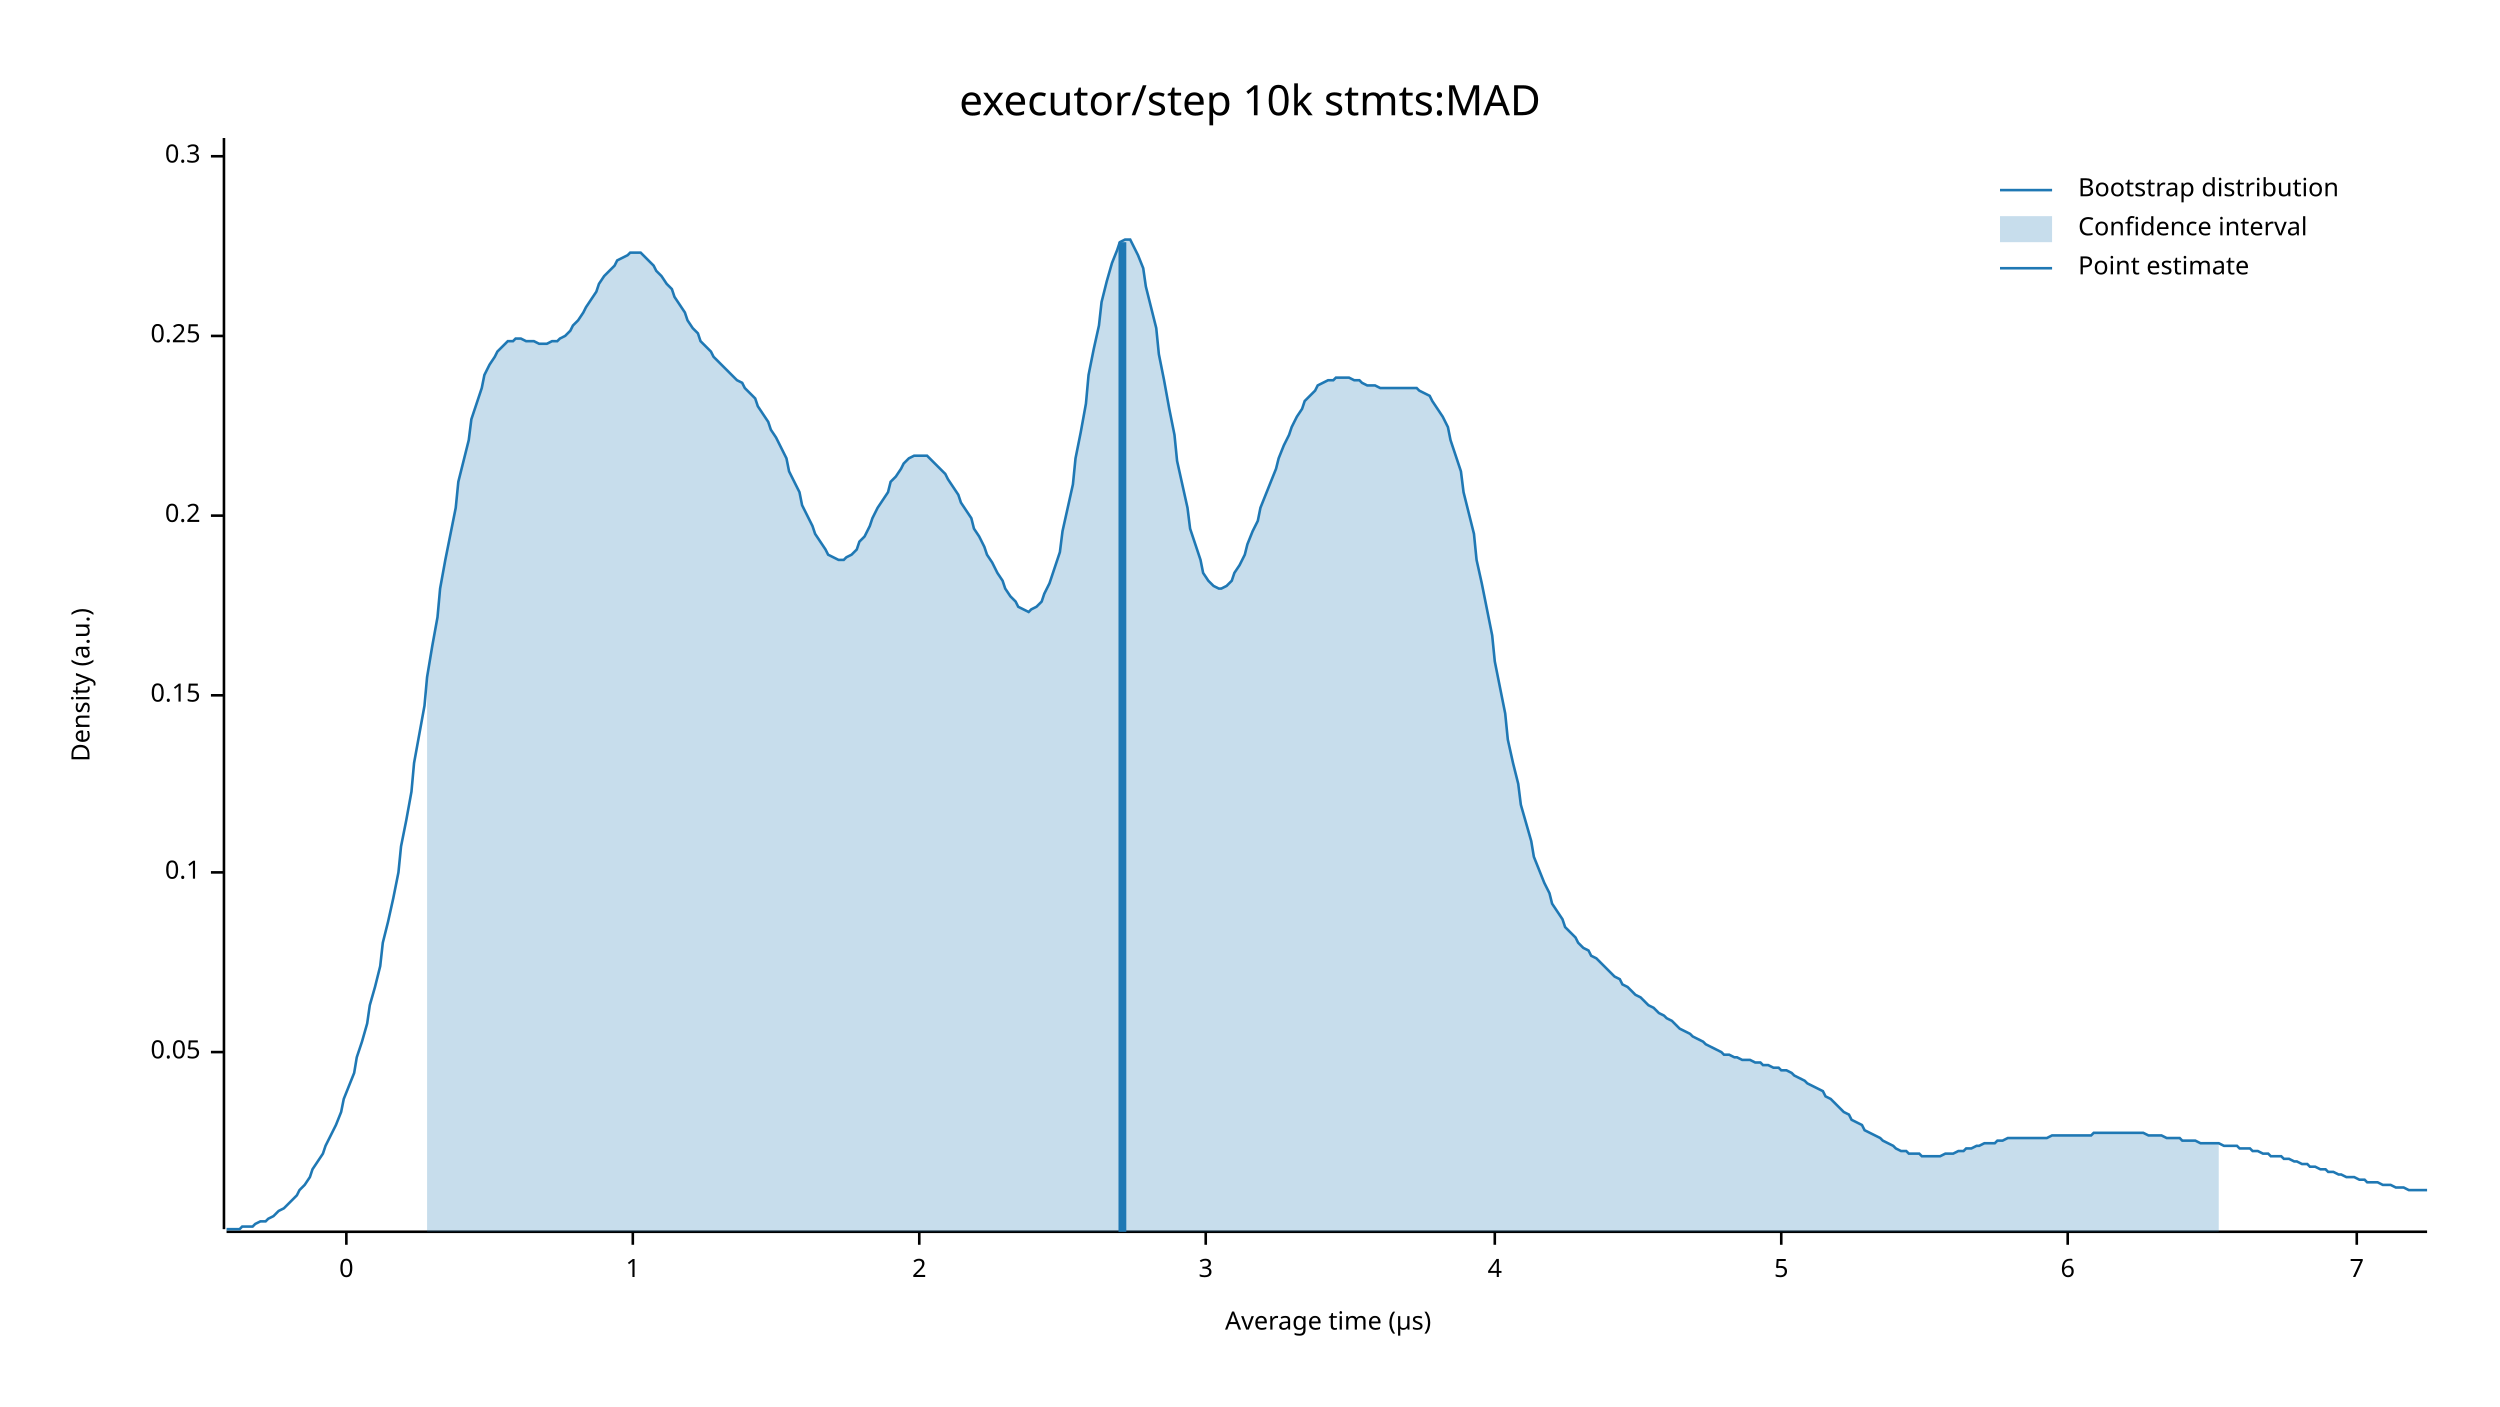
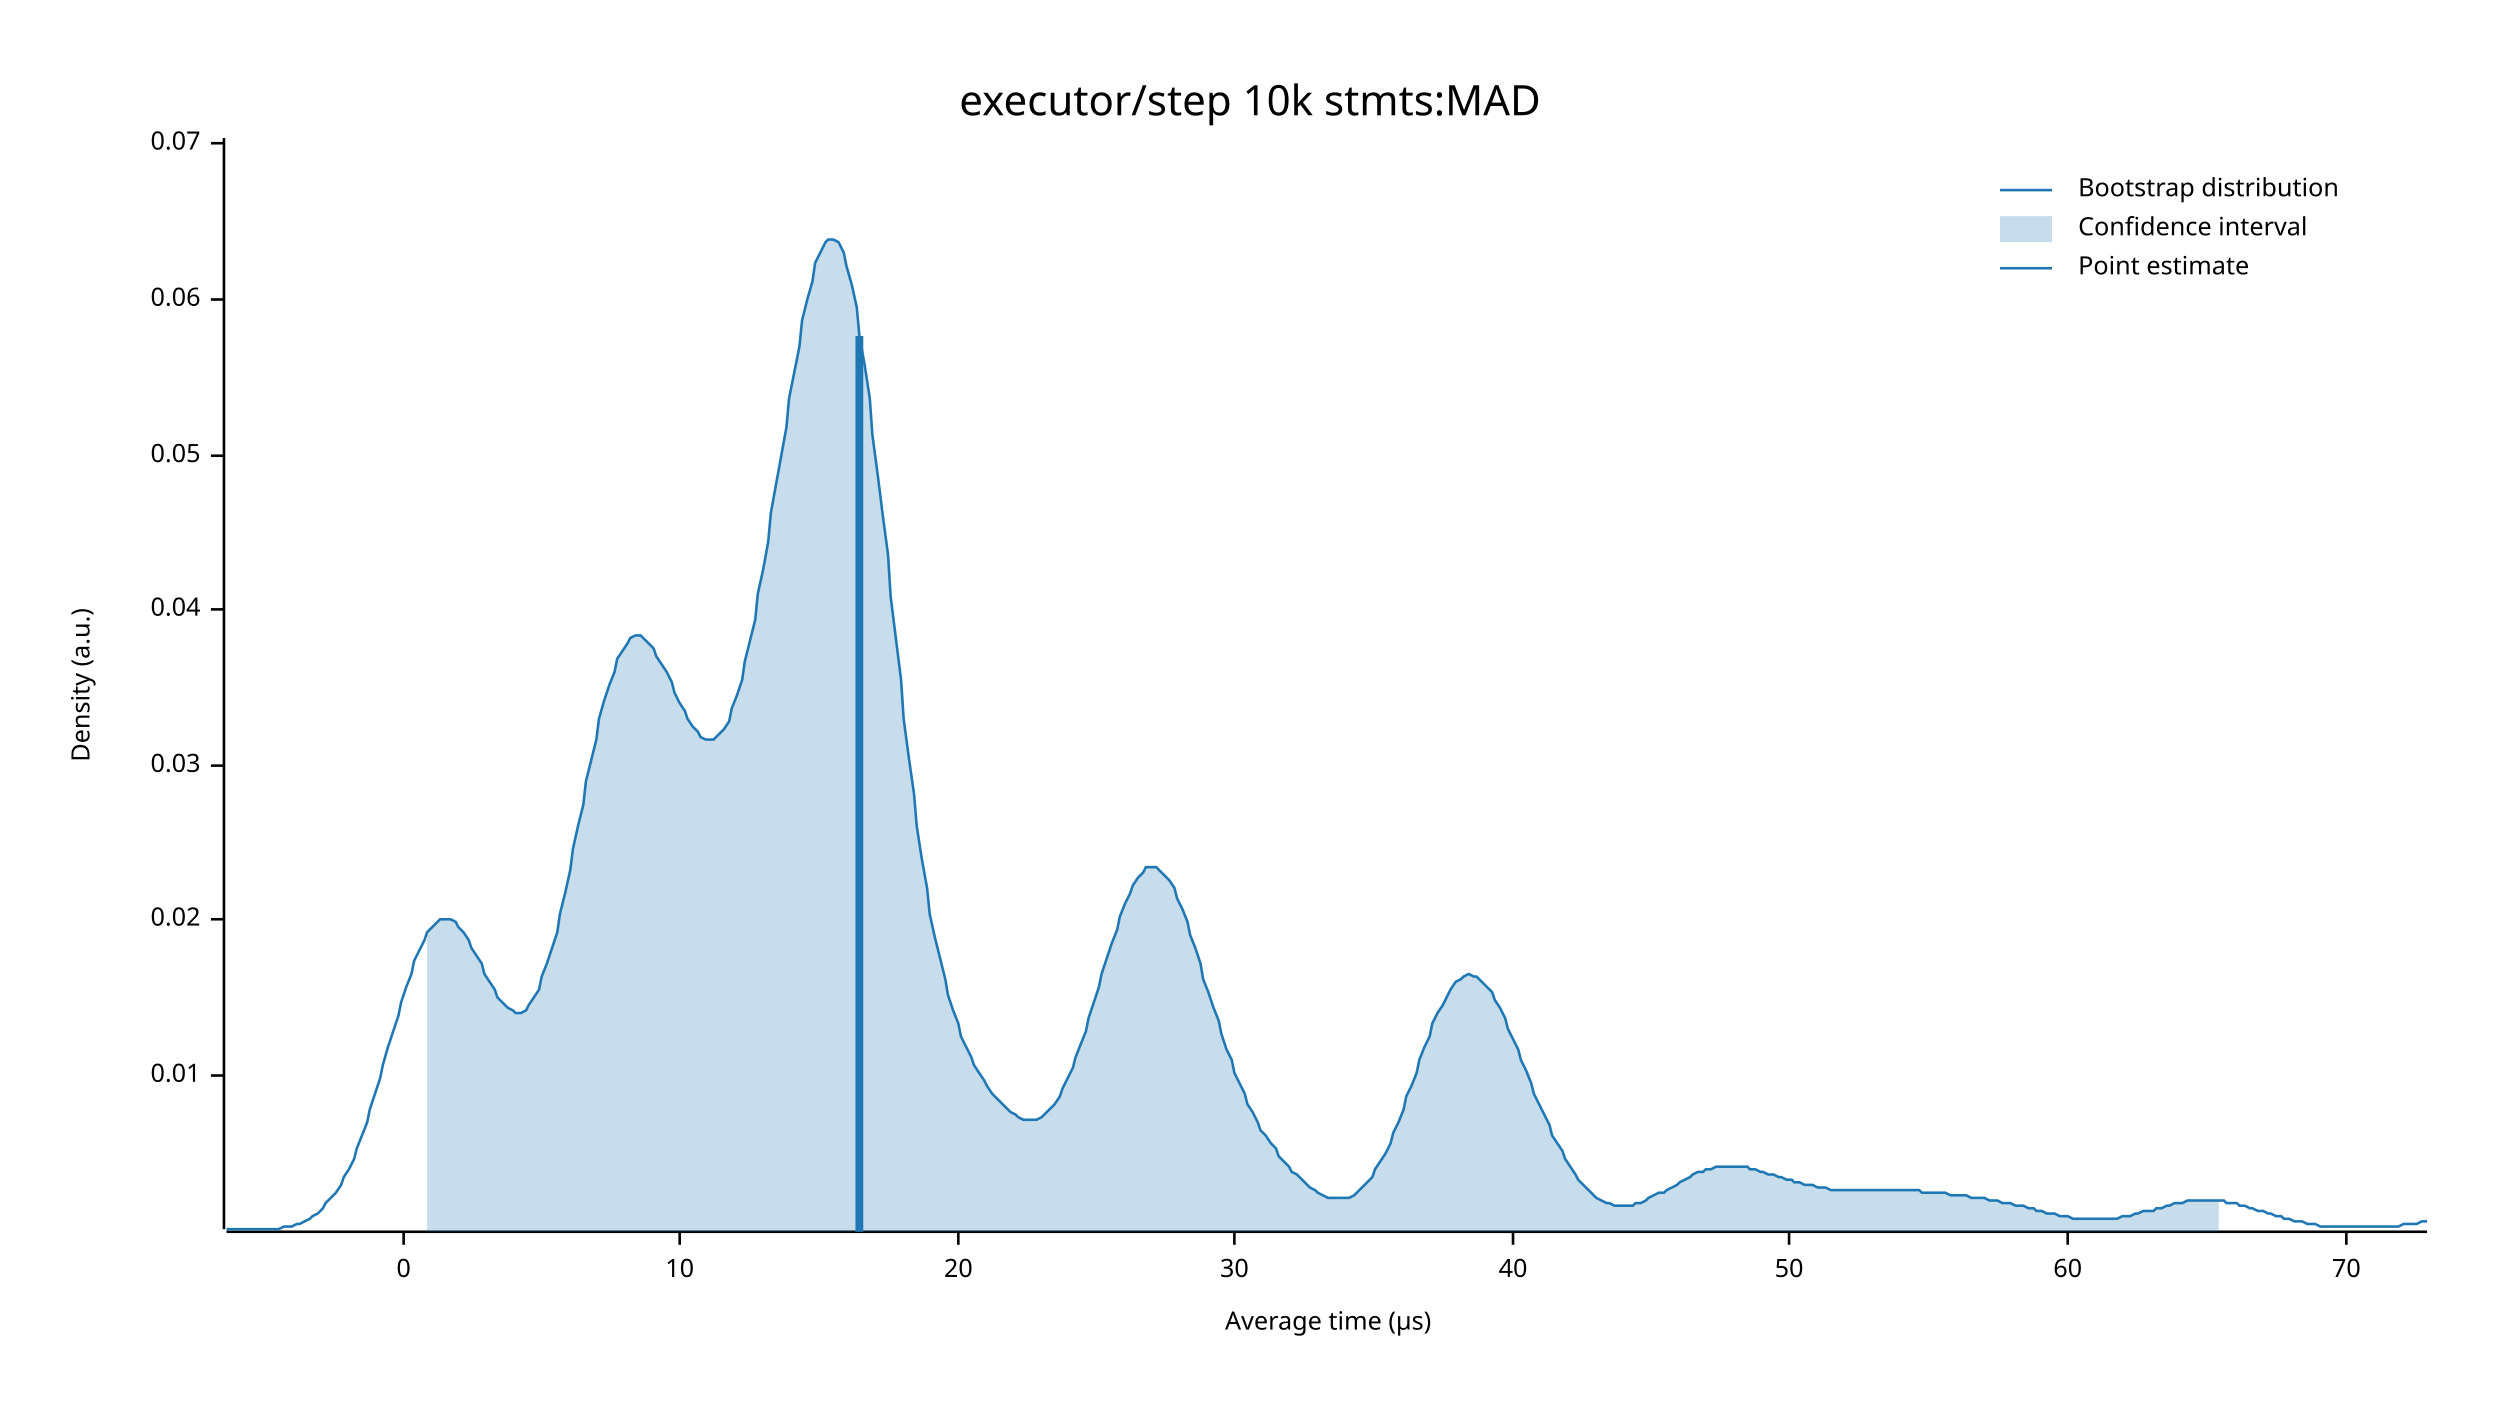
<svg xmlns="http://www.w3.org/2000/svg" width="960" height="540" viewBox="0 0 960 540">
  <text x="480" y="32" dy="0.76em" text-anchor="middle" font-family="sans-serif" font-size="16.129" opacity="1" fill="#000000">
executor/step 10k stmts:MAD
</text>
  <text x="27" y="263" dy="0.76em" text-anchor="middle" font-family="sans-serif" font-size="9.677" opacity="1" fill="#000000" transform="rotate(270, 27, 263)">
Density (a.u.)
</text>
  <text x="510" y="513" dy="-0.5ex" text-anchor="middle" font-family="sans-serif" font-size="9.677" opacity="1" fill="#000000">
Average time (µs)
</text>
  <polyline fill="none" opacity="1" stroke="#000000" stroke-width="1" points="86,53 86,472 " />
-   <text x="77" y="404" dy="0.5ex" text-anchor="end" font-family="sans-serif" font-size="9.677" opacity="1" fill="#000000">
+   <text x="77" y="413" dy="0.5ex" text-anchor="end" font-family="sans-serif" font-size="9.677" opacity="1" fill="#000000">
+ 0.01
+ </text>
+   <polyline fill="none" opacity="1" stroke="#000000" stroke-width="1" points="81,413 86,413 " />
+   <text x="77" y="353" dy="0.5ex" text-anchor="end" font-family="sans-serif" font-size="9.677" opacity="1" fill="#000000">
+ 0.02
+ </text>
+   <polyline fill="none" opacity="1" stroke="#000000" stroke-width="1" points="81,353 86,353 " />
+   <text x="77" y="294" dy="0.5ex" text-anchor="end" font-family="sans-serif" font-size="9.677" opacity="1" fill="#000000">
+ 0.03
+ </text>
+   <polyline fill="none" opacity="1" stroke="#000000" stroke-width="1" points="81,294 86,294 " />
+   <text x="77" y="234" dy="0.5ex" text-anchor="end" font-family="sans-serif" font-size="9.677" opacity="1" fill="#000000">
+ 0.04
+ </text>
+   <polyline fill="none" opacity="1" stroke="#000000" stroke-width="1" points="81,234 86,234 " />
+   <text x="77" y="175" dy="0.5ex" text-anchor="end" font-family="sans-serif" font-size="9.677" opacity="1" fill="#000000">
0.05
</text>
-   <polyline fill="none" opacity="1" stroke="#000000" stroke-width="1" points="81,404 86,404 " />
-   <text x="77" y="335" dy="0.5ex" text-anchor="end" font-family="sans-serif" font-size="9.677" opacity="1" fill="#000000">
- 0.1
+   <polyline fill="none" opacity="1" stroke="#000000" stroke-width="1" points="81,175 86,175 " />
+   <text x="77" y="115" dy="0.5ex" text-anchor="end" font-family="sans-serif" font-size="9.677" opacity="1" fill="#000000">
+ 0.06
</text>
-   <polyline fill="none" opacity="1" stroke="#000000" stroke-width="1" points="81,335 86,335 " />
-   <text x="77" y="267" dy="0.5ex" text-anchor="end" font-family="sans-serif" font-size="9.677" opacity="1" fill="#000000">
- 0.15
+   <polyline fill="none" opacity="1" stroke="#000000" stroke-width="1" points="81,115 86,115 " />
+   <text x="77" y="55" dy="0.5ex" text-anchor="end" font-family="sans-serif" font-size="9.677" opacity="1" fill="#000000">
+ 0.07
</text>
-   <polyline fill="none" opacity="1" stroke="#000000" stroke-width="1" points="81,267 86,267 " />
-   <text x="77" y="198" dy="0.5ex" text-anchor="end" font-family="sans-serif" font-size="9.677" opacity="1" fill="#000000">
- 0.2
- </text>
-   <polyline fill="none" opacity="1" stroke="#000000" stroke-width="1" points="81,198 86,198 " />
-   <text x="77" y="129" dy="0.5ex" text-anchor="end" font-family="sans-serif" font-size="9.677" opacity="1" fill="#000000">
- 0.25
- </text>
-   <polyline fill="none" opacity="1" stroke="#000000" stroke-width="1" points="81,129 86,129 " />
-   <text x="77" y="60" dy="0.5ex" text-anchor="end" font-family="sans-serif" font-size="9.677" opacity="1" fill="#000000">
- 0.3
- </text>
-   <polyline fill="none" opacity="1" stroke="#000000" stroke-width="1" points="81,60 86,60 " />
+   <polyline fill="none" opacity="1" stroke="#000000" stroke-width="1" points="81,55 86,55 " />
  <polyline fill="none" opacity="1" stroke="#000000" stroke-width="1" points="87,473 932,473 " />
-   <text x="133" y="483" dy="0.76em" text-anchor="middle" font-family="sans-serif" font-size="9.677" opacity="1" fill="#000000">
+   <text x="155" y="483" dy="0.76em" text-anchor="middle" font-family="sans-serif" font-size="9.677" opacity="1" fill="#000000">
0
</text>
-   <polyline fill="none" opacity="1" stroke="#000000" stroke-width="1" points="133,473 133,478 " />
-   <text x="243" y="483" dy="0.76em" text-anchor="middle" font-family="sans-serif" font-size="9.677" opacity="1" fill="#000000">
- 1
+   <polyline fill="none" opacity="1" stroke="#000000" stroke-width="1" points="155,473 155,478 " />
+   <text x="261" y="483" dy="0.76em" text-anchor="middle" font-family="sans-serif" font-size="9.677" opacity="1" fill="#000000">
+ 10
</text>
-   <polyline fill="none" opacity="1" stroke="#000000" stroke-width="1" points="243,473 243,478 " />
-   <text x="353" y="483" dy="0.76em" text-anchor="middle" font-family="sans-serif" font-size="9.677" opacity="1" fill="#000000">
- 2
+   <polyline fill="none" opacity="1" stroke="#000000" stroke-width="1" points="261,473 261,478 " />
+   <text x="368" y="483" dy="0.76em" text-anchor="middle" font-family="sans-serif" font-size="9.677" opacity="1" fill="#000000">
+ 20
</text>
-   <polyline fill="none" opacity="1" stroke="#000000" stroke-width="1" points="353,473 353,478 " />
-   <text x="463" y="483" dy="0.76em" text-anchor="middle" font-family="sans-serif" font-size="9.677" opacity="1" fill="#000000">
- 3
+   <polyline fill="none" opacity="1" stroke="#000000" stroke-width="1" points="368,473 368,478 " />
+   <text x="474" y="483" dy="0.76em" text-anchor="middle" font-family="sans-serif" font-size="9.677" opacity="1" fill="#000000">
+ 30
</text>
-   <polyline fill="none" opacity="1" stroke="#000000" stroke-width="1" points="463,473 463,478 " />
-   <text x="574" y="483" dy="0.76em" text-anchor="middle" font-family="sans-serif" font-size="9.677" opacity="1" fill="#000000">
- 4
+   <polyline fill="none" opacity="1" stroke="#000000" stroke-width="1" points="474,473 474,478 " />
+   <text x="581" y="483" dy="0.76em" text-anchor="middle" font-family="sans-serif" font-size="9.677" opacity="1" fill="#000000">
+ 40
</text>
-   <polyline fill="none" opacity="1" stroke="#000000" stroke-width="1" points="574,473 574,478 " />
-   <text x="684" y="483" dy="0.76em" text-anchor="middle" font-family="sans-serif" font-size="9.677" opacity="1" fill="#000000">
- 5
+   <polyline fill="none" opacity="1" stroke="#000000" stroke-width="1" points="581,473 581,478 " />
+   <text x="687" y="483" dy="0.76em" text-anchor="middle" font-family="sans-serif" font-size="9.677" opacity="1" fill="#000000">
+ 50
</text>
-   <polyline fill="none" opacity="1" stroke="#000000" stroke-width="1" points="684,473 684,478 " />
+   <polyline fill="none" opacity="1" stroke="#000000" stroke-width="1" points="687,473 687,478 " />
  <text x="794" y="483" dy="0.76em" text-anchor="middle" font-family="sans-serif" font-size="9.677" opacity="1" fill="#000000">
- 6
+ 60
</text>
  <polyline fill="none" opacity="1" stroke="#000000" stroke-width="1" points="794,473 794,478 " />
-   <text x="905" y="483" dy="0.76em" text-anchor="middle" font-family="sans-serif" font-size="9.677" opacity="1" fill="#000000">
- 7
+   <text x="901" y="483" dy="0.76em" text-anchor="middle" font-family="sans-serif" font-size="9.677" opacity="1" fill="#000000">
+ 70
</text>
-   <polyline fill="none" opacity="1" stroke="#000000" stroke-width="1" points="905,473 905,478 " />
-   <polyline fill="none" opacity="1" stroke="#1F78B4" stroke-width="1" points="87,472 88,472 90,472 92,472 93,471 95,471 97,471 98,470 100,469 102,469 103,468 105,467 107,465 109,464 110,463 112,461 114,459 115,457 117,455 119,452 120,449 122,446 124,443 125,440 127,436 129,432 131,427 132,422 134,417 136,412 137,406 139,400 141,393 142,386 144,379 146,371 147,362 149,354 151,345 153,335 154,325 156,315 158,304 159,293 161,282 163,271 164,260 166,248 168,237 169,226 171,215 173,205 175,195 176,185 178,177 180,169 181,161 183,155 185,149 186,144 188,140 190,137 191,135 193,133 195,131 197,131 198,130 200,130 202,131 203,131 205,131 207,132 208,132 210,132 212,131 214,131 215,130 217,129 219,127 220,125 222,123 224,120 225,118 227,115 229,112 230,109 232,106 234,104 236,102 237,100 239,99 241,98 242,97 244,97 246,97 247,98 249,100 251,102 252,104 254,106 256,109 258,111 259,114 261,117 263,120 264,123 266,126 268,128 269,131 271,133 273,135 274,137 276,139 278,141 280,143 281,144 283,146 285,147 286,149 288,151 290,153 291,156 293,159 295,162 296,165 298,168 300,172 302,176 303,181 305,185 307,189 308,194 310,198 312,202 313,205 315,208 317,211 318,213 320,214 322,215 324,215 325,214 327,213 329,211 330,208 332,206 334,202 335,199 337,195 339,192 341,189 342,185 344,183 346,180 347,178 349,176 351,175 352,175 354,175 356,175 357,176 359,178 361,180 363,182 364,184 366,187 368,190 369,193 371,196 373,199 374,203 376,206 378,210 379,213 381,216 383,220 385,223 386,226 388,229 390,231 391,233 393,234 395,235 396,234 398,233 400,231 401,228 403,224 405,218 407,212 408,204 410,195 412,186 413,176 415,166 417,155 418,144 420,134 422,125 423,116 425,108 427,101 429,96 430,93 432,92 434,92 435,94 437,98 439,103 440,110 442,118 444,126 445,136 447,146 449,157 451,167 452,177 454,186 456,195 457,203 459,209 461,215 462,220 464,223 466,225 468,226 469,226 471,225 473,223 474,220 476,217 478,213 479,209 481,204 483,200 484,195 486,190 488,185 490,180 491,176 493,171 495,167 496,164 498,160 500,157 501,154 503,152 505,150 506,148 508,147 510,146 512,146 513,145 515,145 517,145 518,145 520,146 522,146 523,147 525,148 527,148 528,148 530,149 532,149 534,149 535,149 537,149 539,149 540,149 542,149 544,149 545,150 547,151 549,152 550,154 552,157 554,160 556,164 557,169 559,175 561,181 562,189 564,197 566,205 567,215 569,224 571,234 573,244 574,254 576,264 578,274 579,284 581,293 583,301 584,309 586,316 588,323 589,329 591,334 593,339 595,343 596,347 598,350 600,353 601,356 603,358 605,360 606,362 608,364 610,365 611,367 613,368 615,370 617,372 618,373 620,375 622,376 623,378 625,379 627,381 628,382 630,383 632,385 633,386 635,387 637,389 639,390 640,391 642,392 644,394 645,395 647,396 649,397 650,398 652,399 654,400 655,401 657,402 659,403 661,404 662,405 664,405 666,406 667,406 669,407 671,407 672,407 674,408 676,408 677,409 679,409 681,410 683,410 684,411 686,411 688,412 689,413 691,414 693,415 694,416 696,417 698,418 700,419 701,421 703,422 705,424 706,425 708,427 710,428 711,430 713,431 715,432 716,434 718,435 720,436 722,437 723,438 725,439 727,440 728,441 730,442 732,442 733,443 735,443 737,443 738,444 740,444 742,444 744,444 745,444 747,443 749,443 750,443 752,442 754,442 755,441 757,441 759,440 760,440 762,439 764,439 766,439 767,438 769,438 771,437 772,437 774,437 776,437 777,437 779,437 781,437 782,437 784,437 786,437 788,436 789,436 791,436 793,436 794,436 796,436 798,436 799,436 801,436 803,436 804,435 806,435 808,435 810,435 811,435 813,435 815,435 816,435 818,435 820,435 821,435 823,435 825,436 827,436 828,436 830,436 832,437 833,437 835,437 837,437 838,438 840,438 842,438 843,438 845,439 847,439 849,439 850,439 852,439 854,440 855,440 857,440 859,440 860,441 862,441 864,441 865,442 867,442 869,443 871,443 872,444 874,444 876,444 877,445 879,445 881,446 882,446 884,447 886,447 887,448 889,448 891,449 893,449 894,450 896,450 898,451 899,451 901,452 903,452 904,452 906,453 908,453 909,454 911,454 913,454 915,455 916,455 918,455 920,456 921,456 923,456 925,457 926,457 928,457 930,457 932,457 " />
-   <polygon opacity="0.25" fill="#1F78B4" points="164,260 166,248 168,237 169,226 171,215 173,205 175,195 176,185 178,177 180,169 181,161 183,155 185,149 186,144 188,140 190,137 191,135 193,133 195,131 197,131 198,130 200,130 202,131 203,131 205,131 207,132 208,132 210,132 212,131 214,131 215,130 217,129 219,127 220,125 222,123 224,120 225,118 227,115 229,112 230,109 232,106 234,104 236,102 237,100 239,99 241,98 242,97 244,97 246,97 247,98 249,100 251,102 252,104 254,106 256,109 258,111 259,114 261,117 263,120 264,123 266,126 268,128 269,131 271,133 273,135 274,137 276,139 278,141 280,143 281,144 283,146 285,147 286,149 288,151 290,153 291,156 293,159 295,162 296,165 298,168 300,172 302,176 303,181 305,185 307,189 308,194 310,198 312,202 313,205 315,208 317,211 318,213 320,214 322,215 324,215 325,214 327,213 329,211 330,208 332,206 334,202 335,199 337,195 339,192 341,189 342,185 344,183 346,180 347,178 349,176 351,175 352,175 354,175 356,175 357,176 359,178 361,180 363,182 364,184 366,187 368,190 369,193 371,196 373,199 374,203 376,206 378,210 379,213 381,216 383,220 385,223 386,226 388,229 390,231 391,233 393,234 395,235 396,234 398,233 400,231 401,228 403,224 405,218 407,212 408,204 410,195 412,186 413,176 415,166 417,155 418,144 420,134 422,125 423,116 425,108 427,101 429,96 430,93 432,92 434,92 435,94 437,98 439,103 440,110 442,118 444,126 445,136 447,146 449,157 451,167 452,177 454,186 456,195 457,203 459,209 461,215 462,220 464,223 466,225 468,226 469,226 471,225 473,223 474,220 476,217 478,213 479,209 481,204 483,200 484,195 486,190 488,185 490,180 491,176 493,171 495,167 496,164 498,160 500,157 501,154 503,152 505,150 506,148 508,147 510,146 512,146 513,145 515,145 517,145 518,145 520,146 522,146 523,147 525,148 527,148 528,148 530,149 532,149 534,149 535,149 537,149 539,149 540,149 542,149 544,149 545,150 547,151 549,152 550,154 552,157 554,160 556,164 557,169 559,175 561,181 562,189 564,197 566,205 567,215 569,224 571,234 573,244 574,254 576,264 578,274 579,284 581,293 583,301 584,309 586,316 588,323 589,329 591,334 593,339 595,343 596,347 598,350 600,353 601,356 603,358 605,360 606,362 608,364 610,365 611,367 613,368 615,370 617,372 618,373 620,375 622,376 623,378 625,379 627,381 628,382 630,383 632,385 633,386 635,387 637,389 639,390 640,391 642,392 644,394 645,395 647,396 649,397 650,398 652,399 654,400 655,401 657,402 659,403 661,404 662,405 664,405 666,406 667,406 669,407 671,407 672,407 674,408 676,408 677,409 679,409 681,410 683,410 684,411 686,411 688,412 689,413 691,414 693,415 694,416 696,417 698,418 700,419 701,421 703,422 705,424 706,425 708,427 710,428 711,430 713,431 715,432 716,434 718,435 720,436 722,437 723,438 725,439 727,440 728,441 730,442 732,442 733,443 735,443 737,443 738,444 740,444 742,444 744,444 745,444 747,443 749,443 750,443 752,442 754,442 755,441 757,441 759,440 760,440 762,439 764,439 766,439 767,438 769,438 771,437 772,437 774,437 776,437 777,437 779,437 781,437 782,437 784,437 786,437 788,436 789,436 791,436 793,436 794,436 796,436 798,436 799,436 801,436 803,436 804,435 806,435 808,435 810,435 811,435 813,435 815,435 816,435 818,435 820,435 821,435 823,435 825,436 827,436 828,436 830,436 832,437 833,437 835,437 837,437 838,438 840,438 842,438 843,438 845,439 847,439 849,439 850,439 852,439 852,473 164,473 " />
-   <polyline fill="none" opacity="1" stroke="#1F78B4" stroke-width="3" points="431,473 431,93 " />
+   <polyline fill="none" opacity="1" stroke="#000000" stroke-width="1" points="901,473 901,478 " />
+   <polyline fill="none" opacity="1" stroke="#1F78B4" stroke-width="1" points="87,472 88,472 90,472 92,472 93,472 95,472 97,472 98,472 100,472 102,472 103,472 105,472 107,472 109,471 110,471 112,471 114,470 115,470 117,469 119,468 120,467 122,466 124,464 125,462 127,460 129,458 131,455 132,452 134,449 136,445 137,441 139,436 141,431 142,426 144,420 146,414 147,409 149,402 151,396 153,390 154,385 156,379 158,374 159,369 161,365 163,361 164,358 166,356 168,354 169,353 171,353 173,353 175,354 176,356 178,358 180,361 181,364 183,367 185,370 186,374 188,377 190,380 191,383 193,385 195,387 197,388 198,389 200,389 202,388 203,386 205,383 207,380 208,375 210,370 212,364 214,358 215,351 217,343 219,334 220,326 222,317 224,309 225,300 227,292 229,284 230,276 232,269 234,263 236,258 237,253 239,250 241,247 242,245 244,244 246,244 247,245 249,247 251,249 252,252 254,255 256,258 258,262 259,266 261,270 263,273 264,276 266,279 268,281 269,283 271,284 273,284 274,284 276,282 278,280 280,277 281,272 283,267 285,261 286,254 288,246 290,238 291,228 293,219 295,208 296,197 298,186 300,175 302,164 303,153 305,143 307,133 308,123 310,115 312,108 313,101 315,97 317,93 318,92 320,92 322,93 324,97 325,102 327,109 329,118 330,129 332,140 334,153 335,167 337,182 339,198 341,213 342,229 344,245 346,261 347,276 349,291 351,305 352,317 354,330 356,341 357,351 359,360 361,368 363,376 364,382 366,388 368,393 369,398 371,402 373,406 374,409 376,412 378,415 379,417 381,420 383,422 385,424 386,425 388,427 390,428 391,429 393,430 395,430 396,430 398,430 400,429 401,428 403,426 405,424 407,421 408,418 410,414 412,410 413,406 415,401 417,396 418,391 420,385 422,379 423,374 425,368 427,362 429,357 430,352 432,347 434,343 435,340 437,337 439,335 440,333 442,333 444,333 445,334 447,336 449,338 451,341 452,345 454,349 456,354 457,359 459,364 461,370 462,376 464,381 466,387 468,392 469,397 471,403 473,407 474,412 476,416 478,420 479,424 481,427 483,431 484,434 486,436 488,439 490,441 491,444 493,446 495,448 496,450 498,451 500,453 501,454 503,456 505,457 506,458 508,459 510,460 512,460 513,460 515,460 517,460 518,460 520,459 522,457 523,456 525,454 527,452 528,449 530,446 532,443 534,439 535,435 537,431 539,426 540,421 542,417 544,412 545,407 547,402 549,398 550,393 552,389 554,386 556,382 557,380 559,377 561,376 562,375 564,374 566,375 567,375 569,377 571,379 573,381 574,384 576,387 578,391 579,395 581,399 583,403 584,407 586,411 588,416 589,420 591,424 593,428 595,432 596,436 598,439 600,442 601,445 603,448 605,451 606,453 608,455 610,457 611,458 613,460 615,461 617,462 618,462 620,463 622,463 623,463 625,463 627,463 628,462 630,462 632,461 633,460 635,459 637,458 639,458 640,457 642,456 644,455 645,454 647,453 649,452 650,451 652,450 654,450 655,449 657,449 659,448 661,448 662,448 664,448 666,448 667,448 669,448 671,448 672,449 674,449 676,450 677,450 679,451 681,451 683,452 684,452 686,453 688,453 689,454 691,454 693,455 694,455 696,455 698,456 700,456 701,456 703,457 705,457 706,457 708,457 710,457 711,457 713,457 715,457 716,457 718,457 720,457 722,457 723,457 725,457 727,457 728,457 730,457 732,457 733,457 735,457 737,457 738,458 740,458 742,458 744,458 745,458 747,458 749,459 750,459 752,459 754,459 755,459 757,460 759,460 760,460 762,460 764,461 766,461 767,461 769,462 771,462 772,462 774,463 776,463 777,463 779,464 781,464 782,465 784,465 786,466 788,466 789,466 791,467 793,467 794,467 796,468 798,468 799,468 801,468 803,468 804,468 806,468 808,468 810,468 811,468 813,468 815,467 816,467 818,467 820,466 821,466 823,465 825,465 827,465 828,464 830,464 832,463 833,463 835,462 837,462 838,462 840,461 842,461 843,461 845,461 847,461 849,461 850,461 852,461 854,461 855,462 857,462 859,462 860,463 862,463 864,464 865,464 867,465 869,465 871,466 872,466 874,467 876,467 877,468 879,468 881,469 882,469 884,469 886,470 887,470 889,470 891,471 893,471 894,471 896,471 898,471 899,471 901,471 903,471 904,471 906,471 908,471 909,471 911,471 913,471 915,471 916,471 918,471 920,471 921,471 923,470 925,470 926,470 928,470 930,469 932,469 " />
+   <polygon opacity="0.25" fill="#1F78B4" points="164,358 166,356 168,354 169,353 171,353 173,353 175,354 176,356 178,358 180,361 181,364 183,367 185,370 186,374 188,377 190,380 191,383 193,385 195,387 197,388 198,389 200,389 202,388 203,386 205,383 207,380 208,375 210,370 212,364 214,358 215,351 217,343 219,334 220,326 222,317 224,309 225,300 227,292 229,284 230,276 232,269 234,263 236,258 237,253 239,250 241,247 242,245 244,244 246,244 247,245 249,247 251,249 252,252 254,255 256,258 258,262 259,266 261,270 263,273 264,276 266,279 268,281 269,283 271,284 273,284 274,284 276,282 278,280 280,277 281,272 283,267 285,261 286,254 288,246 290,238 291,228 293,219 295,208 296,197 298,186 300,175 302,164 303,153 305,143 307,133 308,123 310,115 312,108 313,101 315,97 317,93 318,92 320,92 322,93 324,97 325,102 327,109 329,118 330,129 332,140 334,153 335,167 337,182 339,198 341,213 342,229 344,245 346,261 347,276 349,291 351,305 352,317 354,330 356,341 357,351 359,360 361,368 363,376 364,382 366,388 368,393 369,398 371,402 373,406 374,409 376,412 378,415 379,417 381,420 383,422 385,424 386,425 388,427 390,428 391,429 393,430 395,430 396,430 398,430 400,429 401,428 403,426 405,424 407,421 408,418 410,414 412,410 413,406 415,401 417,396 418,391 420,385 422,379 423,374 425,368 427,362 429,357 430,352 432,347 434,343 435,340 437,337 439,335 440,333 442,333 444,333 445,334 447,336 449,338 451,341 452,345 454,349 456,354 457,359 459,364 461,370 462,376 464,381 466,387 468,392 469,397 471,403 473,407 474,412 476,416 478,420 479,424 481,427 483,431 484,434 486,436 488,439 490,441 491,444 493,446 495,448 496,450 498,451 500,453 501,454 503,456 505,457 506,458 508,459 510,460 512,460 513,460 515,460 517,460 518,460 520,459 522,457 523,456 525,454 527,452 528,449 530,446 532,443 534,439 535,435 537,431 539,426 540,421 542,417 544,412 545,407 547,402 549,398 550,393 552,389 554,386 556,382 557,380 559,377 561,376 562,375 564,374 566,375 567,375 569,377 571,379 573,381 574,384 576,387 578,391 579,395 581,399 583,403 584,407 586,411 588,416 589,420 591,424 593,428 595,432 596,436 598,439 600,442 601,445 603,448 605,451 606,453 608,455 610,457 611,458 613,460 615,461 617,462 618,462 620,463 622,463 623,463 625,463 627,463 628,462 630,462 632,461 633,460 635,459 637,458 639,458 640,457 642,456 644,455 645,454 647,453 649,452 650,451 652,450 654,450 655,449 657,449 659,448 661,448 662,448 664,448 666,448 667,448 669,448 671,448 672,449 674,449 676,450 677,450 679,451 681,451 683,452 684,452 686,453 688,453 689,454 691,454 693,455 694,455 696,455 698,456 700,456 701,456 703,457 705,457 706,457 708,457 710,457 711,457 713,457 715,457 716,457 718,457 720,457 722,457 723,457 725,457 727,457 728,457 730,457 732,457 733,457 735,457 737,457 738,458 740,458 742,458 744,458 745,458 747,458 749,459 750,459 752,459 754,459 755,459 757,460 759,460 760,460 762,460 764,461 766,461 767,461 769,462 771,462 772,462 774,463 776,463 777,463 779,464 781,464 782,465 784,465 786,466 788,466 789,466 791,467 793,467 794,467 796,468 798,468 799,468 801,468 803,468 804,468 806,468 808,468 810,468 811,468 813,468 815,467 816,467 818,467 820,466 821,466 823,465 825,465 827,465 828,464 830,464 832,463 833,463 835,462 837,462 838,462 840,461 842,461 843,461 845,461 847,461 849,461 850,461 852,461 852,473 164,473 " />
+   <polyline fill="none" opacity="1" stroke="#1F78B4" stroke-width="3" points="330,473 330,129 " />
  <text x="798" y="68" dy="0.76em" text-anchor="start" font-family="sans-serif" font-size="9.677" opacity="1" fill="#000000">
Bootstrap distribution
</text>
  <text x="798" y="83" dy="0.76em" text-anchor="start" font-family="sans-serif" font-size="9.677" opacity="1" fill="#000000">
Confidence interval
</text>
  <text x="798" y="98" dy="0.76em" text-anchor="start" font-family="sans-serif" font-size="9.677" opacity="1" fill="#000000">
Point estimate
</text>
  <polyline fill="none" opacity="1" stroke="#1F78B4" stroke-width="1" points="768,73 788,73 " />
  <rect x="768" y="83" width="20" height="10" opacity="0.25" fill="#1F78B4" stroke="none" />
  <polyline fill="none" opacity="1" stroke="#1F78B4" stroke-width="1" points="768,103 788,103 " />
</svg>
